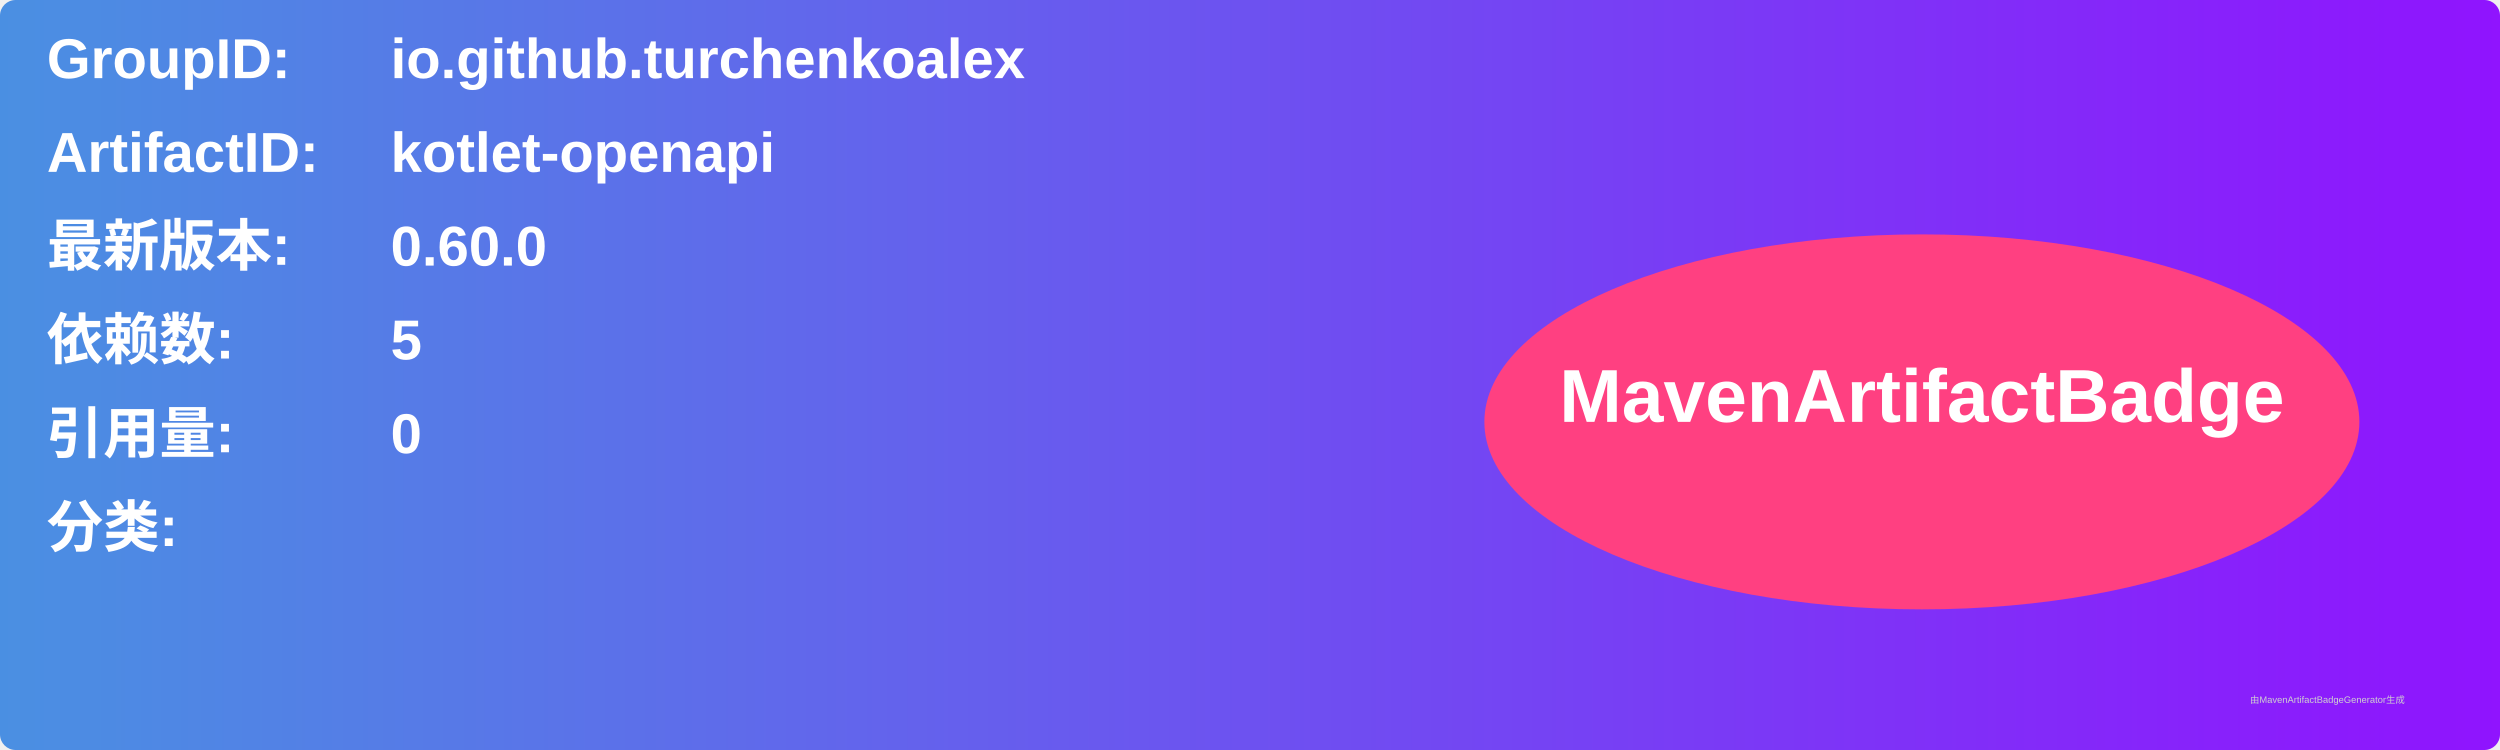
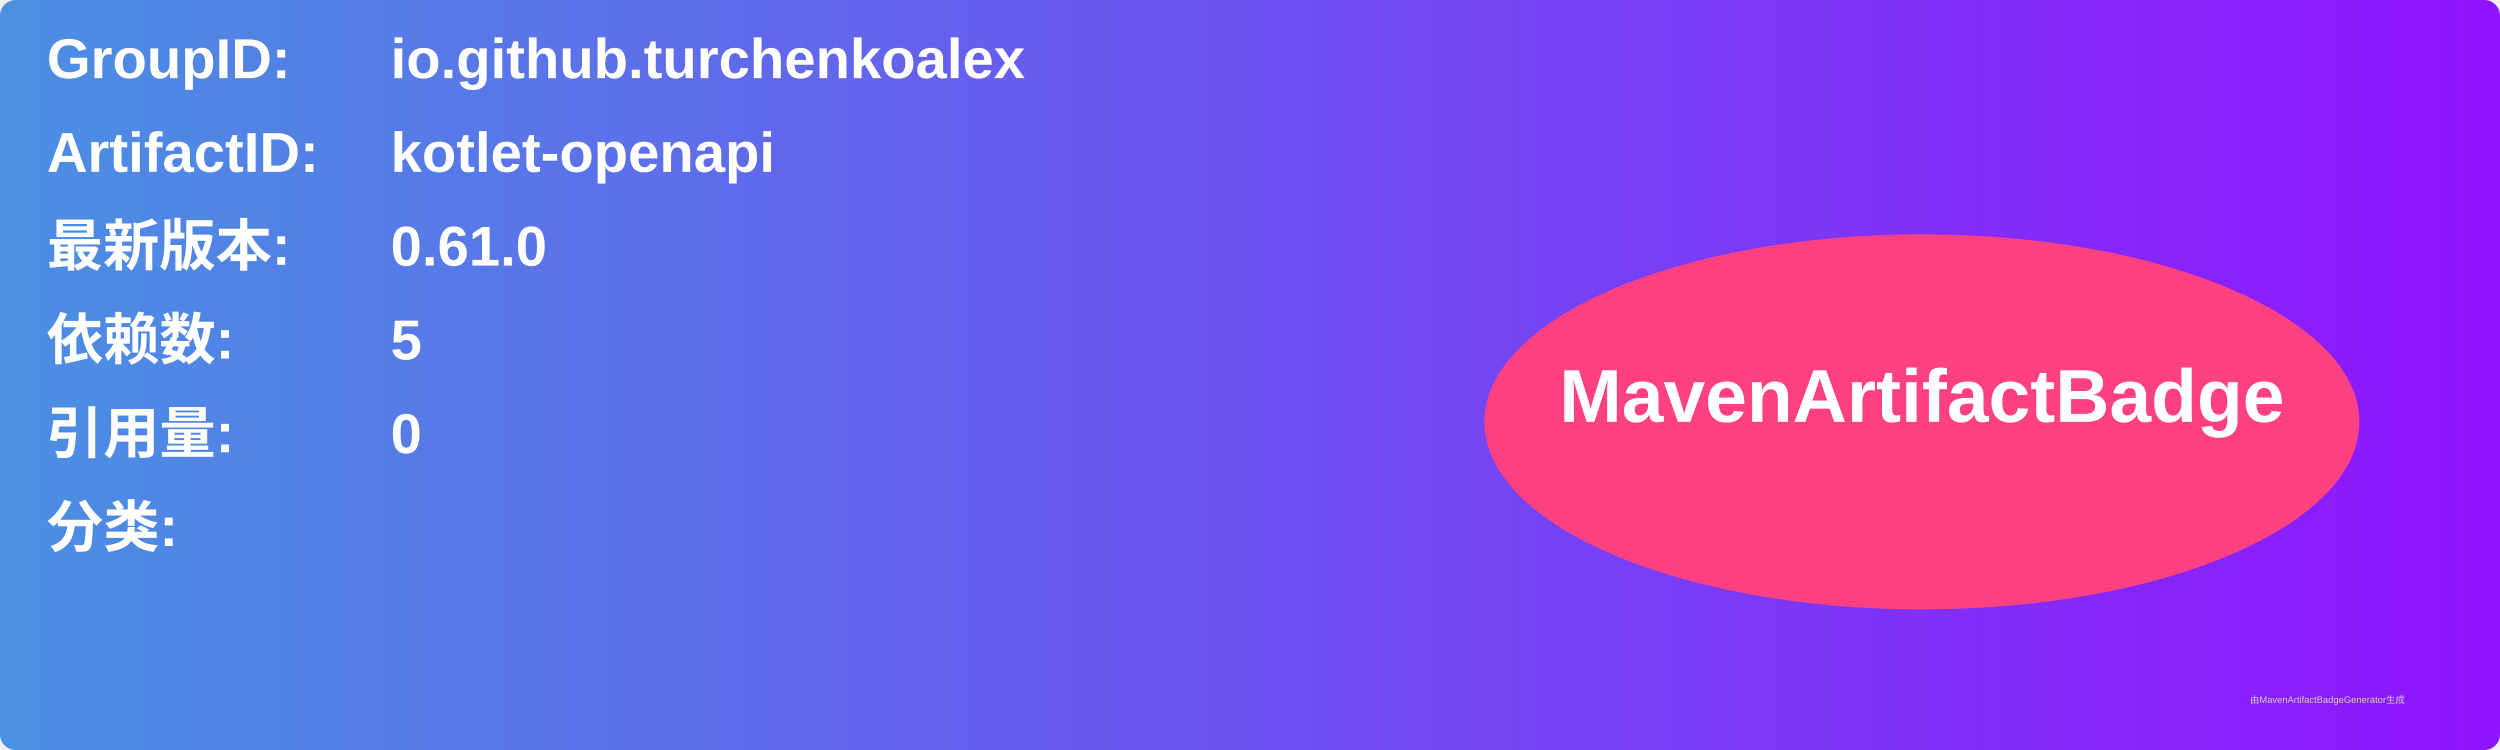
<svg xmlns="http://www.w3.org/2000/svg" width="800" height="240" viewBox="0 0 800 240">
  <linearGradient id="grad" x1="0%" y1="0%" x2="100%" y2="0%">
    <stop offset="0%" stop-color="#4a90e2" />
    <stop offset="100%" stop-color="#9013fe" />
  </linearGradient>
  <rect width="100%" height="100%" rx="5" ry="5" fill="url(#grad)" />
  <g transform="translate(15, 15)">
    <text x="0" y="10" font-family="Arial" font-size="18" fill="white" font-weight="bold" width="260">GroupID:</text>
    <text x="110" y="10" font-family="Arial" font-size="18" fill="white" font-weight="bold" width="460">io.github.turchenkoalex</text>
    <text x="0" y="40" font-family="Arial" font-size="18" fill="white" font-weight="bold" width="260">ArtifactID:</text>
    <text x="110" y="40" font-family="Arial" font-size="18" fill="white" font-weight="bold" width="460">kotlet-openapi</text>
    <text x="0" y="70" font-family="Arial" font-size="18" fill="white" font-weight="bold">最新版本:</text>
    <text x="110" y="70" font-family="Arial" font-size="18" fill="white" font-weight="bold">
-       <tspan font-weight="bold">0.60.0</tspan>
+       <tspan font-weight="bold">0.61.0</tspan>
    </text>
    <text x="0" y="100" font-family="Arial" font-size="18" fill="white" font-weight="bold">依赖数: </text>
    <text x="110" y="100" font-family="Arial" font-size="18" fill="white">
      <tspan font-weight="bold">5</tspan>
    </text>
    <text x="0" y="130" font-family="Arial" font-size="18" fill="white" font-weight="bold">引用量: </text>
    <text x="110" y="130" font-family="Arial" font-size="18" fill="white">
      <tspan font-weight="bold">0</tspan>
    </text>
    <text x="0" y="160" font-family="Arial" font-size="18" fill="white" font-weight="bold">分类:</text>
    <text x="10" y="190" font-family="Arial" font-size="10" fill="white">
      <tspan font-weight="bold" />
    </text>
    <ellipse cx="600" cy="120" rx="140" ry="60" fill="#ff4081" />
    <text x="600" y="120" text-anchor="middle" font-family="Arial" font-size="24" fill="white" font-weight="bold">MavenArtifactBadge</text>
  </g>
  <text x="720" y="225" font-family="Arial" font-size="3" fill="#d0d0d0">由MavenArtifactBadgeGenerator生成</text>
</svg>
